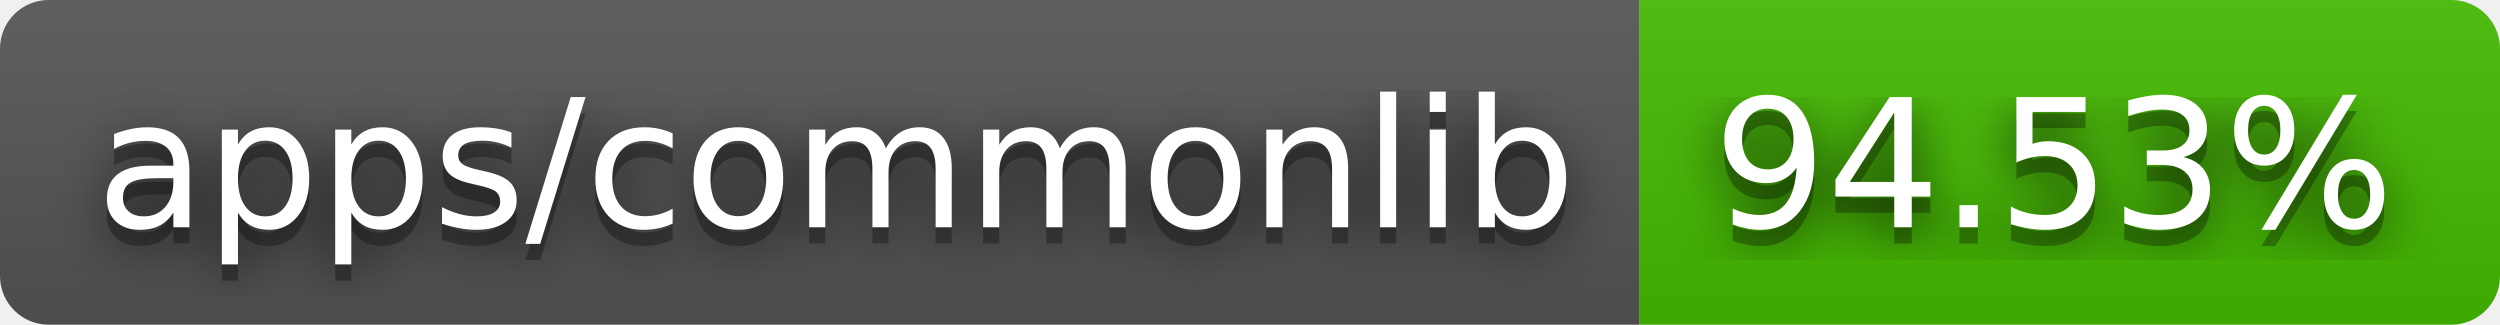
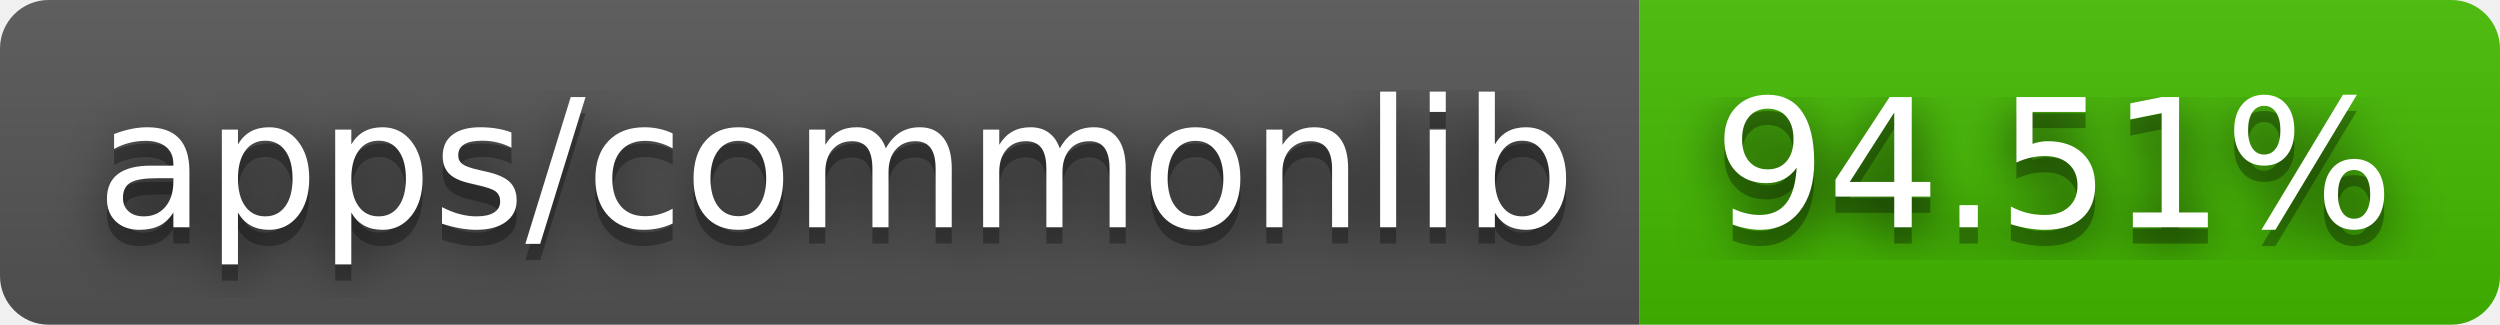
- <svg xmlns="http://www.w3.org/2000/svg" width="154" height="20" role="img" aria-label="apps/commonlib: 94.53%">
+ <svg xmlns="http://www.w3.org/2000/svg" width="154" height="20" role="img" aria-label="apps/commonlib: 94.51%">
  <filter id="blur">
    <feGaussianBlur stdDeviation="16" />
  </filter>
  <linearGradient id="s" x2="0" y2="100%">
    <stop offset="0" stop-color="#bbb" stop-opacity=".1" />
    <stop offset="1" stop-opacity=".1" />
  </linearGradient>
  <clipPath id="r">
    <rect width="154" height="20" rx="3" />
  </clipPath>
  <g clip-path="url(#r)">
    <rect width="101" height="20" fill="#555" />
    <rect x="101" width="53" height="20" fill="#4b0" />
    <rect width="154" height="20" fill="url(#s)" />
  </g>
  <g fill="#fff" text-anchor="middle" font-family="Verdana,Geneva,DejaVu Sans,sans-serif" text-rendering="geometricPrecision" font-size="110">
    <g transform="scale(.1)">
      <g aria-hidden="true" fill="#010101">
        <text x="515" y="150" fill-opacity=".8" filter="url(#blur)" textLength="910">apps/commonlib</text>
        <text x="515" y="150" fill-opacity=".3" textLength="910">apps/commonlib</text>
      </g>
      <text x="515" y="140" textLength="910">apps/commonlib</text>
    </g>
    <g transform="scale(.1)">
      <g aria-hidden="true" fill="#010101">
-         <text x="1265" y="150" fill-opacity=".8" filter="url(#blur)" textLength="430">94.53%</text>
-         <text x="1265" y="150" fill-opacity=".3" textLength="430">94.53%</text>
+         <text x="1265" y="150" fill-opacity=".8" filter="url(#blur)" textLength="430">94.51%</text>
+         <text x="1265" y="150" fill-opacity=".3" textLength="430">94.51%</text>
      </g>
-       <text x="1265" y="140" textLength="430">94.53%</text>
+       <text x="1265" y="140" textLength="430">94.51%</text>
    </g>
  </g>
</svg>
